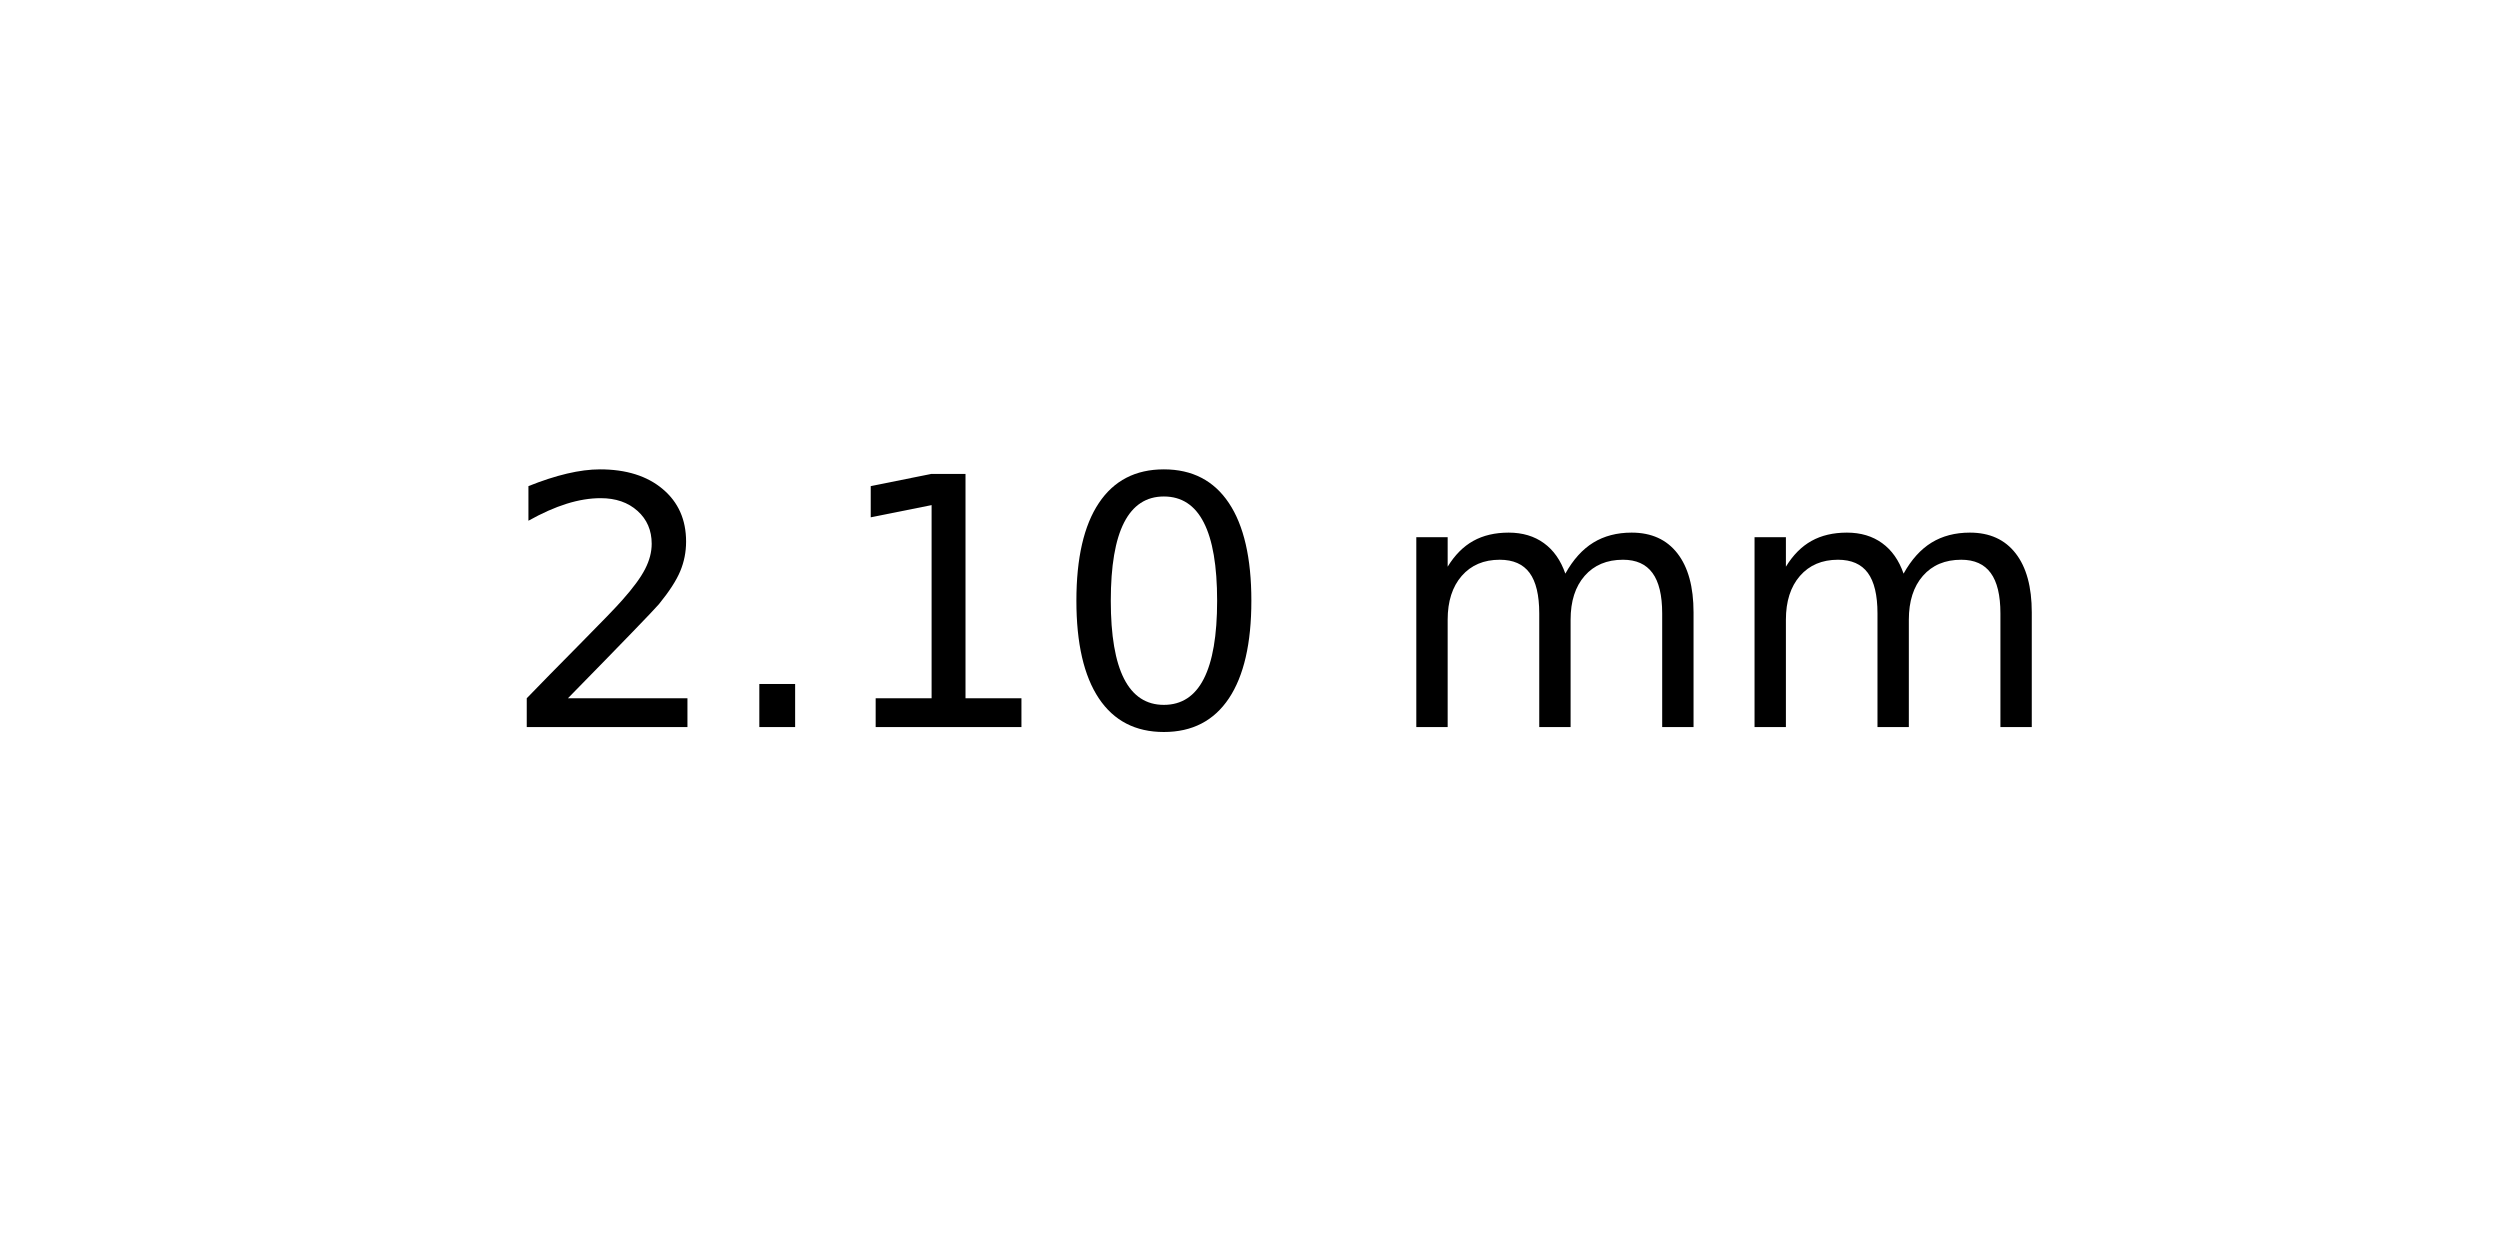
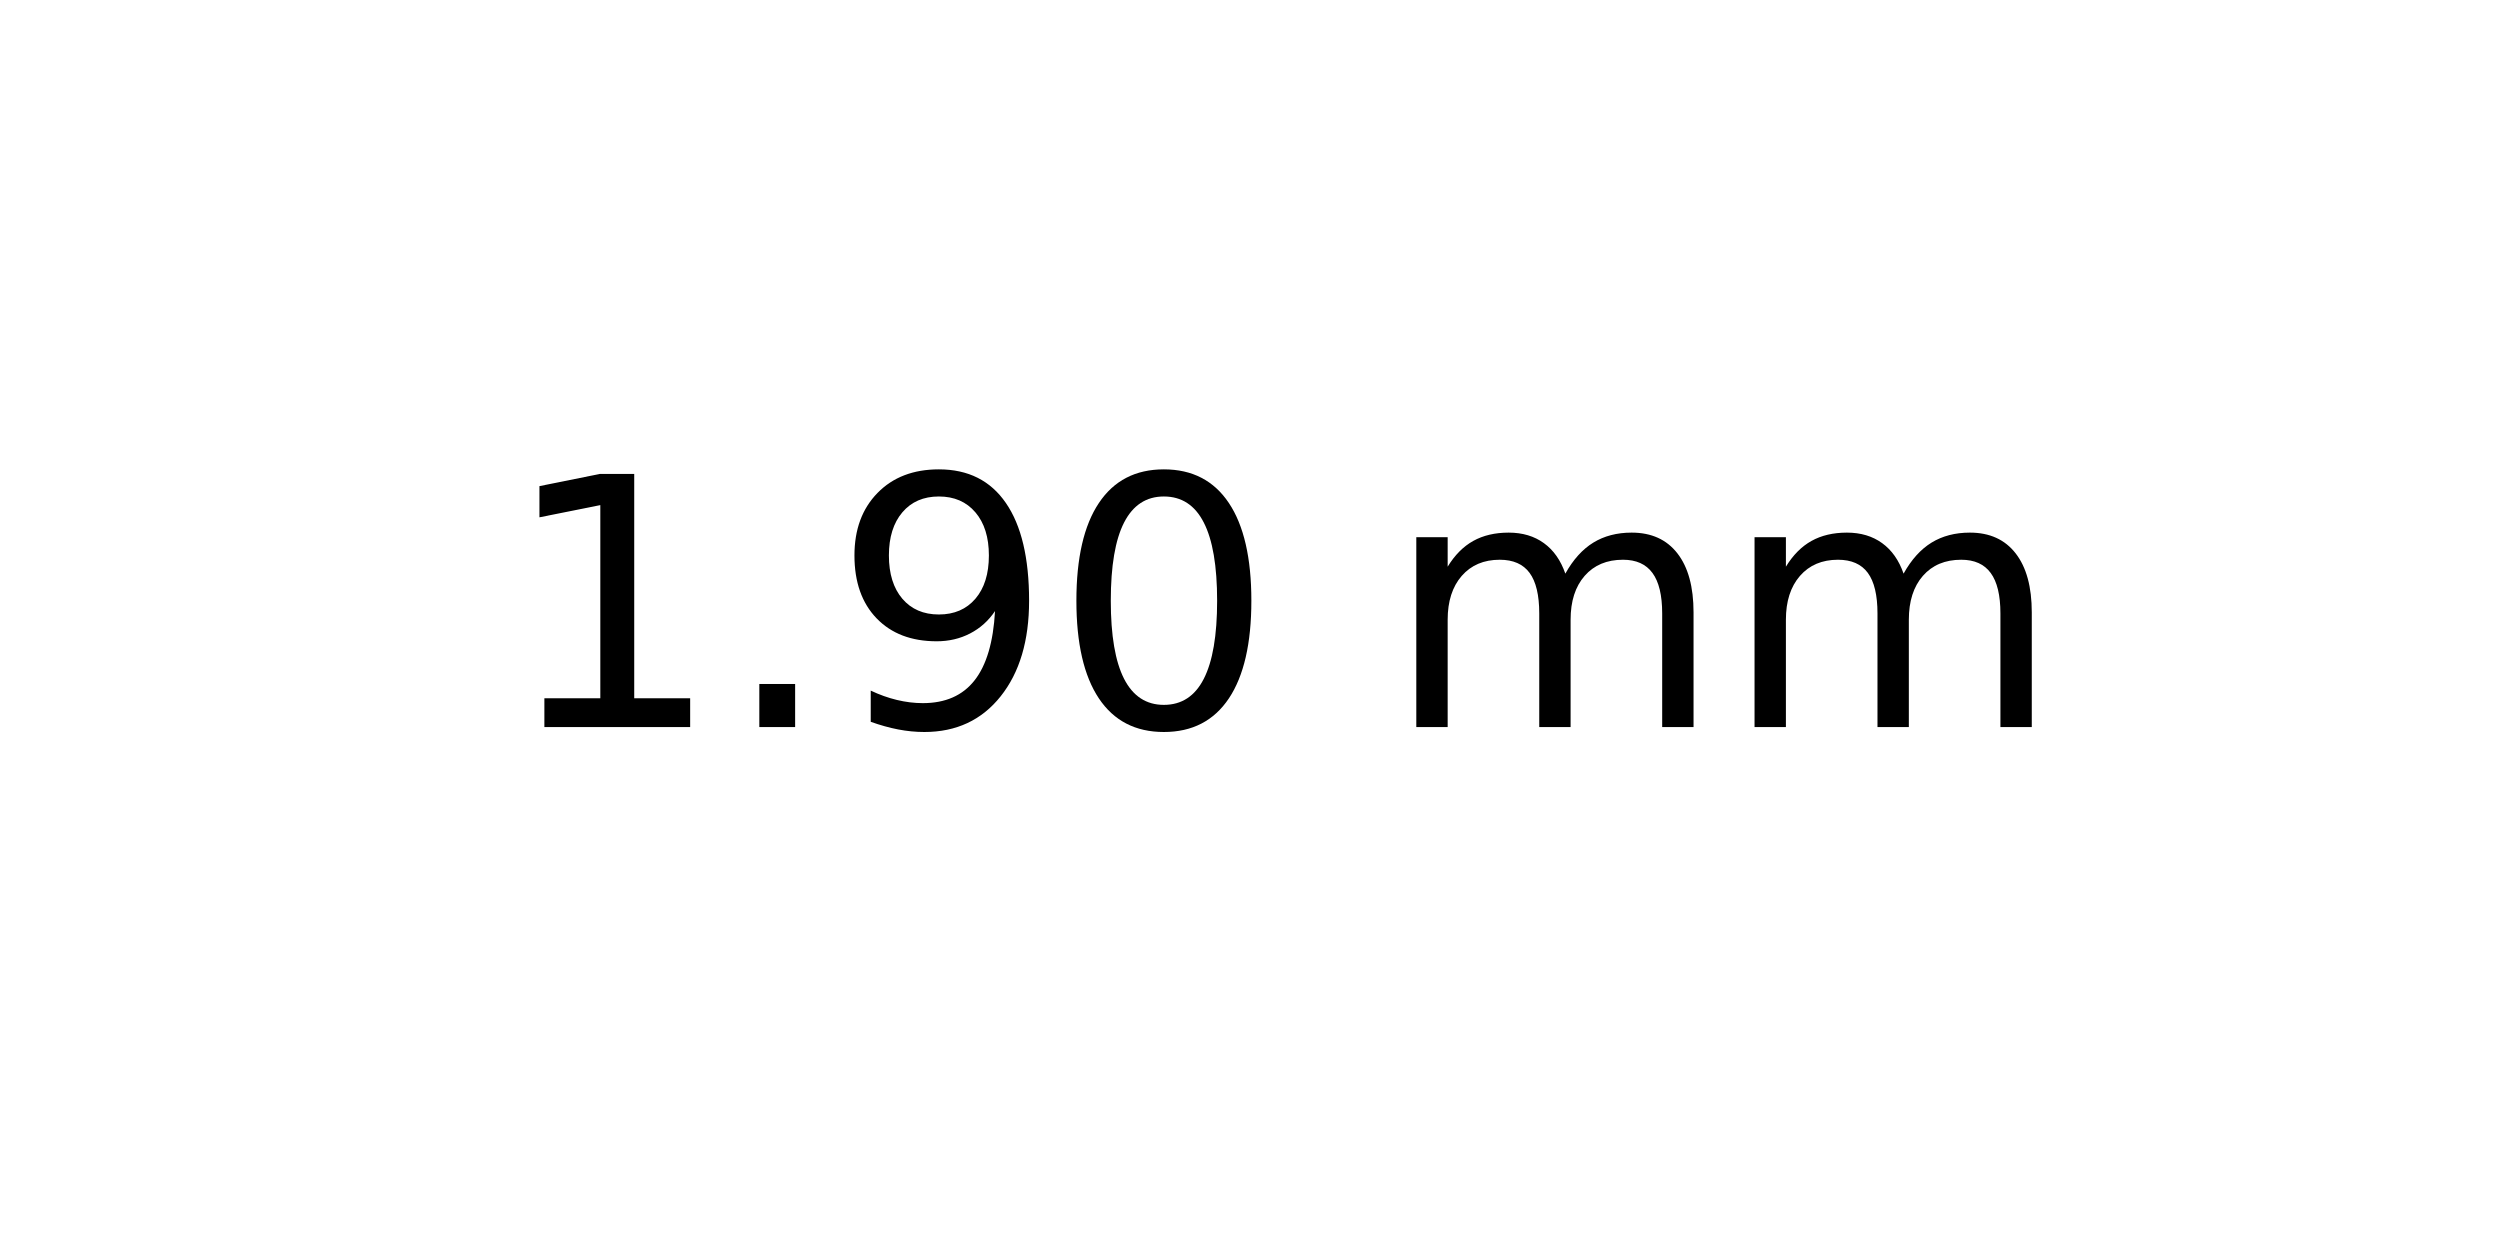
<svg xmlns="http://www.w3.org/2000/svg" xmlns:xlink="http://www.w3.org/1999/xlink" width="72pt" height="36pt" viewBox="0 0 72 36" version="1.1">
  <defs>
    <style type="text/css">*{stroke-linejoin: round; stroke-linecap: butt}</style>
  </defs>
  <g id="figure_1">
    <g id="axes_1">
      <g id="text_1">
        <g transform="translate(14.4375 20.93937) scale(0.1 -0.1)">
          <defs>
-             <path id="DejaVuSans-32" d="M 1228 531  L 3431 531  L 3431 0  L 469 0  L 469 531  Q 828 903 1448 1529  Q 2069 2156 2228 2338  Q 2531 2678 2651 2914  Q 2772 3150 2772 3378  Q 2772 3750 2511 3984  Q 2250 4219 1831 4219  Q 1534 4219 1204 4116  Q 875 4013 500 3803  L 500 4441  Q 881 4594 1212 4672  Q 1544 4750 1819 4750  Q 2544 4750 2975 4387  Q 3406 4025 3406 3419  Q 3406 3131 3298 2873  Q 3191 2616 2906 2266  Q 2828 2175 2409 1742  Q 1991 1309 1228 531  z " transform="scale(0.015625)" />
+             <path id="DejaVuSans-31" d="M 794 531  L 1825 531  L 1825 4091  L 703 3866  L 703 4441  L 1819 4666  L 2450 4666  L 2450 531  L 3481 531  L 3481 0  L 794 0  L 794 531  z " transform="scale(0.015625)" />
            <path id="DejaVuSans-2e" d="M 684 794  L 1344 794  L 1344 0  L 684 0  L 684 794  z " transform="scale(0.015625)" />
-             <path id="DejaVuSans-31" d="M 794 531  L 1825 531  L 1825 4091  L 703 3866  L 703 4441  L 1819 4666  L 2450 4666  L 2450 531  L 3481 531  L 3481 0  L 794 0  L 794 531  z " transform="scale(0.015625)" />
+             <path id="DejaVuSans-39" d="M 703 97  L 703 672  Q 941 559 1184 500  Q 1428 441 1663 441  Q 2288 441 2617 861  Q 2947 1281 2994 2138  Q 2813 1869 2534 1725  Q 2256 1581 1919 1581  Q 1219 1581 811 2004  Q 403 2428 403 3163  Q 403 3881 828 4315  Q 1253 4750 1959 4750  Q 2769 4750 3195 4129  Q 3622 3509 3622 2328  Q 3622 1225 3098 567  Q 2575 -91 1691 -91  Q 1453 -91 1209 -44  Q 966 3 703 97  z M 1959 2075  Q 2384 2075 2632 2365  Q 2881 2656 2881 3163  Q 2881 3666 2632 3958  Q 2384 4250 1959 4250  Q 1534 4250 1286 3958  Q 1038 3666 1038 3163  Q 1038 2656 1286 2365  Q 1534 2075 1959 2075  z " transform="scale(0.015625)" />
            <path id="DejaVuSans-30" d="M 2034 4250  Q 1547 4250 1301 3770  Q 1056 3291 1056 2328  Q 1056 1369 1301 889  Q 1547 409 2034 409  Q 2525 409 2770 889  Q 3016 1369 3016 2328  Q 3016 3291 2770 3770  Q 2525 4250 2034 4250  z M 2034 4750  Q 2819 4750 3233 4129  Q 3647 3509 3647 2328  Q 3647 1150 3233 529  Q 2819 -91 2034 -91  Q 1250 -91 836 529  Q 422 1150 422 2328  Q 422 3509 836 4129  Q 1250 4750 2034 4750  z " transform="scale(0.015625)" />
            <path id="DejaVuSans-20" transform="scale(0.015625)" />
            <path id="DejaVuSans-6d" d="M 3328 2828  Q 3544 3216 3844 3400  Q 4144 3584 4550 3584  Q 5097 3584 5394 3201  Q 5691 2819 5691 2113  L 5691 0  L 5113 0  L 5113 2094  Q 5113 2597 4934 2840  Q 4756 3084 4391 3084  Q 3944 3084 3684 2787  Q 3425 2491 3425 1978  L 3425 0  L 2847 0  L 2847 2094  Q 2847 2600 2669 2842  Q 2491 3084 2119 3084  Q 1678 3084 1418 2786  Q 1159 2488 1159 1978  L 1159 0  L 581 0  L 581 3500  L 1159 3500  L 1159 2956  Q 1356 3278 1631 3431  Q 1906 3584 2284 3584  Q 2666 3584 2933 3390  Q 3200 3197 3328 2828  z " transform="scale(0.015625)" />
          </defs>
-           <use xlink:href="#DejaVuSans-32" />
+           <use xlink:href="#DejaVuSans-31" />
          <use xlink:href="#DejaVuSans-2e" x="63.623" />
-           <use xlink:href="#DejaVuSans-31" x="95.41" />
+           <use xlink:href="#DejaVuSans-39" x="95.41" />
          <use xlink:href="#DejaVuSans-30" x="159.033" />
          <use xlink:href="#DejaVuSans-20" x="222.656" />
          <use xlink:href="#DejaVuSans-6d" x="254.443" />
          <use xlink:href="#DejaVuSans-6d" x="351.855" />
        </g>
      </g>
    </g>
  </g>
</svg>
